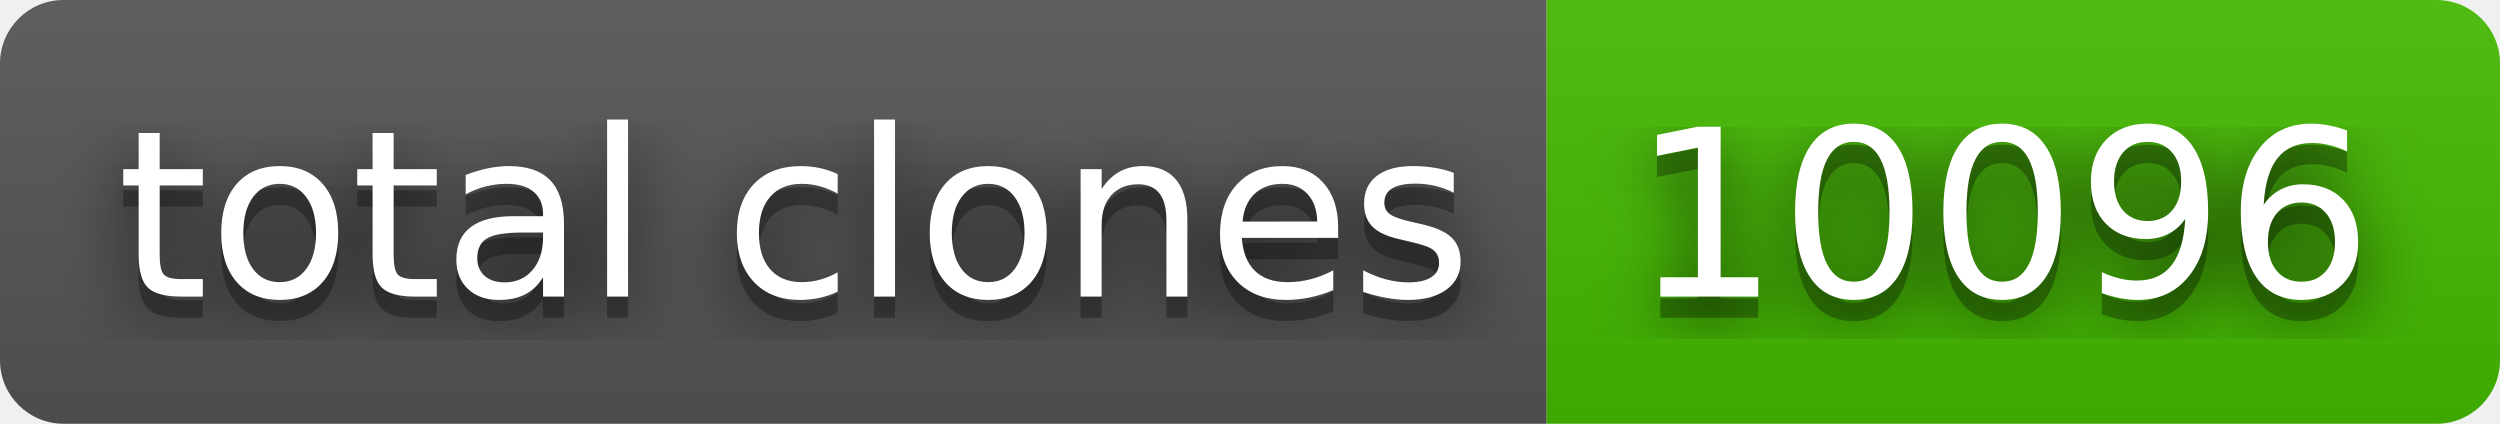
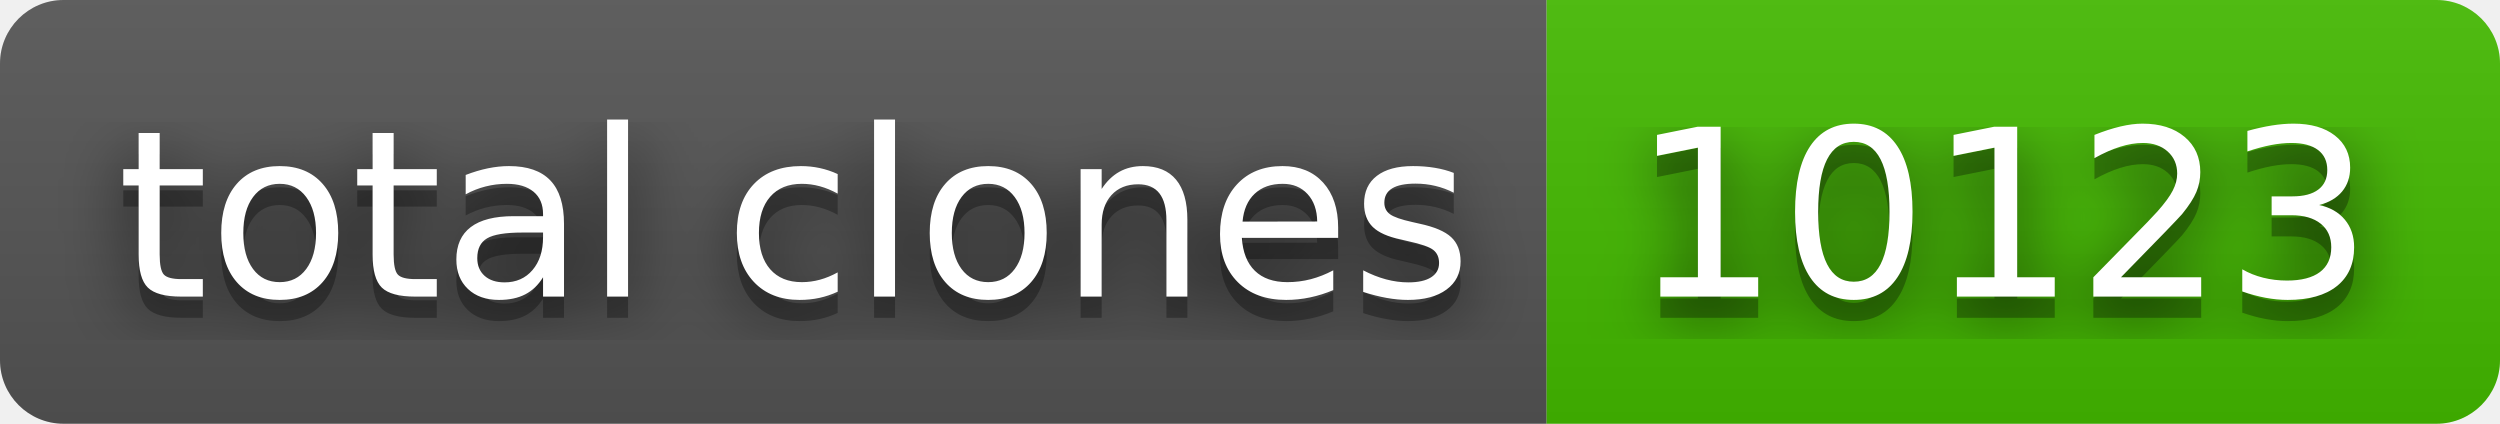
- <svg xmlns="http://www.w3.org/2000/svg" width="118" height="20" role="img" aria-label="total clones: 10096">
+ <svg xmlns="http://www.w3.org/2000/svg" width="118" height="20" role="img" aria-label="total clones: 10123">
  <filter id="blur">
    <feGaussianBlur stdDeviation="16" />
  </filter>
  <linearGradient id="s" x2="0" y2="100%">
    <stop offset="0" stop-color="#bbb" stop-opacity=".1" />
    <stop offset="1" stop-opacity=".1" />
  </linearGradient>
  <clipPath id="r">
    <rect width="118" height="20" rx="3" />
  </clipPath>
  <g clip-path="url(#r)">
    <rect width="73" height="20" fill="#555" />
    <rect x="73" width="45" height="20" fill="#4b0" />
    <rect width="118" height="20" fill="url(#s)" />
  </g>
  <g fill="#fff" text-anchor="middle" font-family="Verdana,Geneva,DejaVu Sans,sans-serif" text-rendering="geometricPrecision" font-size="110">
    <g transform="scale(.1)">
      <g aria-hidden="true" fill="#010101">
        <text x="375" y="150" fill-opacity=".8" filter="url(#blur)" textLength="630">total clones</text>
        <text x="375" y="150" fill-opacity=".3" textLength="630">total clones</text>
      </g>
      <text x="375" y="140" textLength="630">total clones</text>
    </g>
    <g transform="scale(.1)">
      <g aria-hidden="true" fill="#010101">
-         <text x="945" y="150" fill-opacity=".8" filter="url(#blur)" textLength="350">10096</text>
-         <text x="945" y="150" fill-opacity=".3" textLength="350">10096</text>
+         <text x="945" y="150" fill-opacity=".8" filter="url(#blur)" textLength="350">10123</text>
+         <text x="945" y="150" fill-opacity=".3" textLength="350">10123</text>
      </g>
-       <text x="945" y="140" textLength="350">10096</text>
+       <text x="945" y="140" textLength="350">10123</text>
    </g>
  </g>
</svg>
